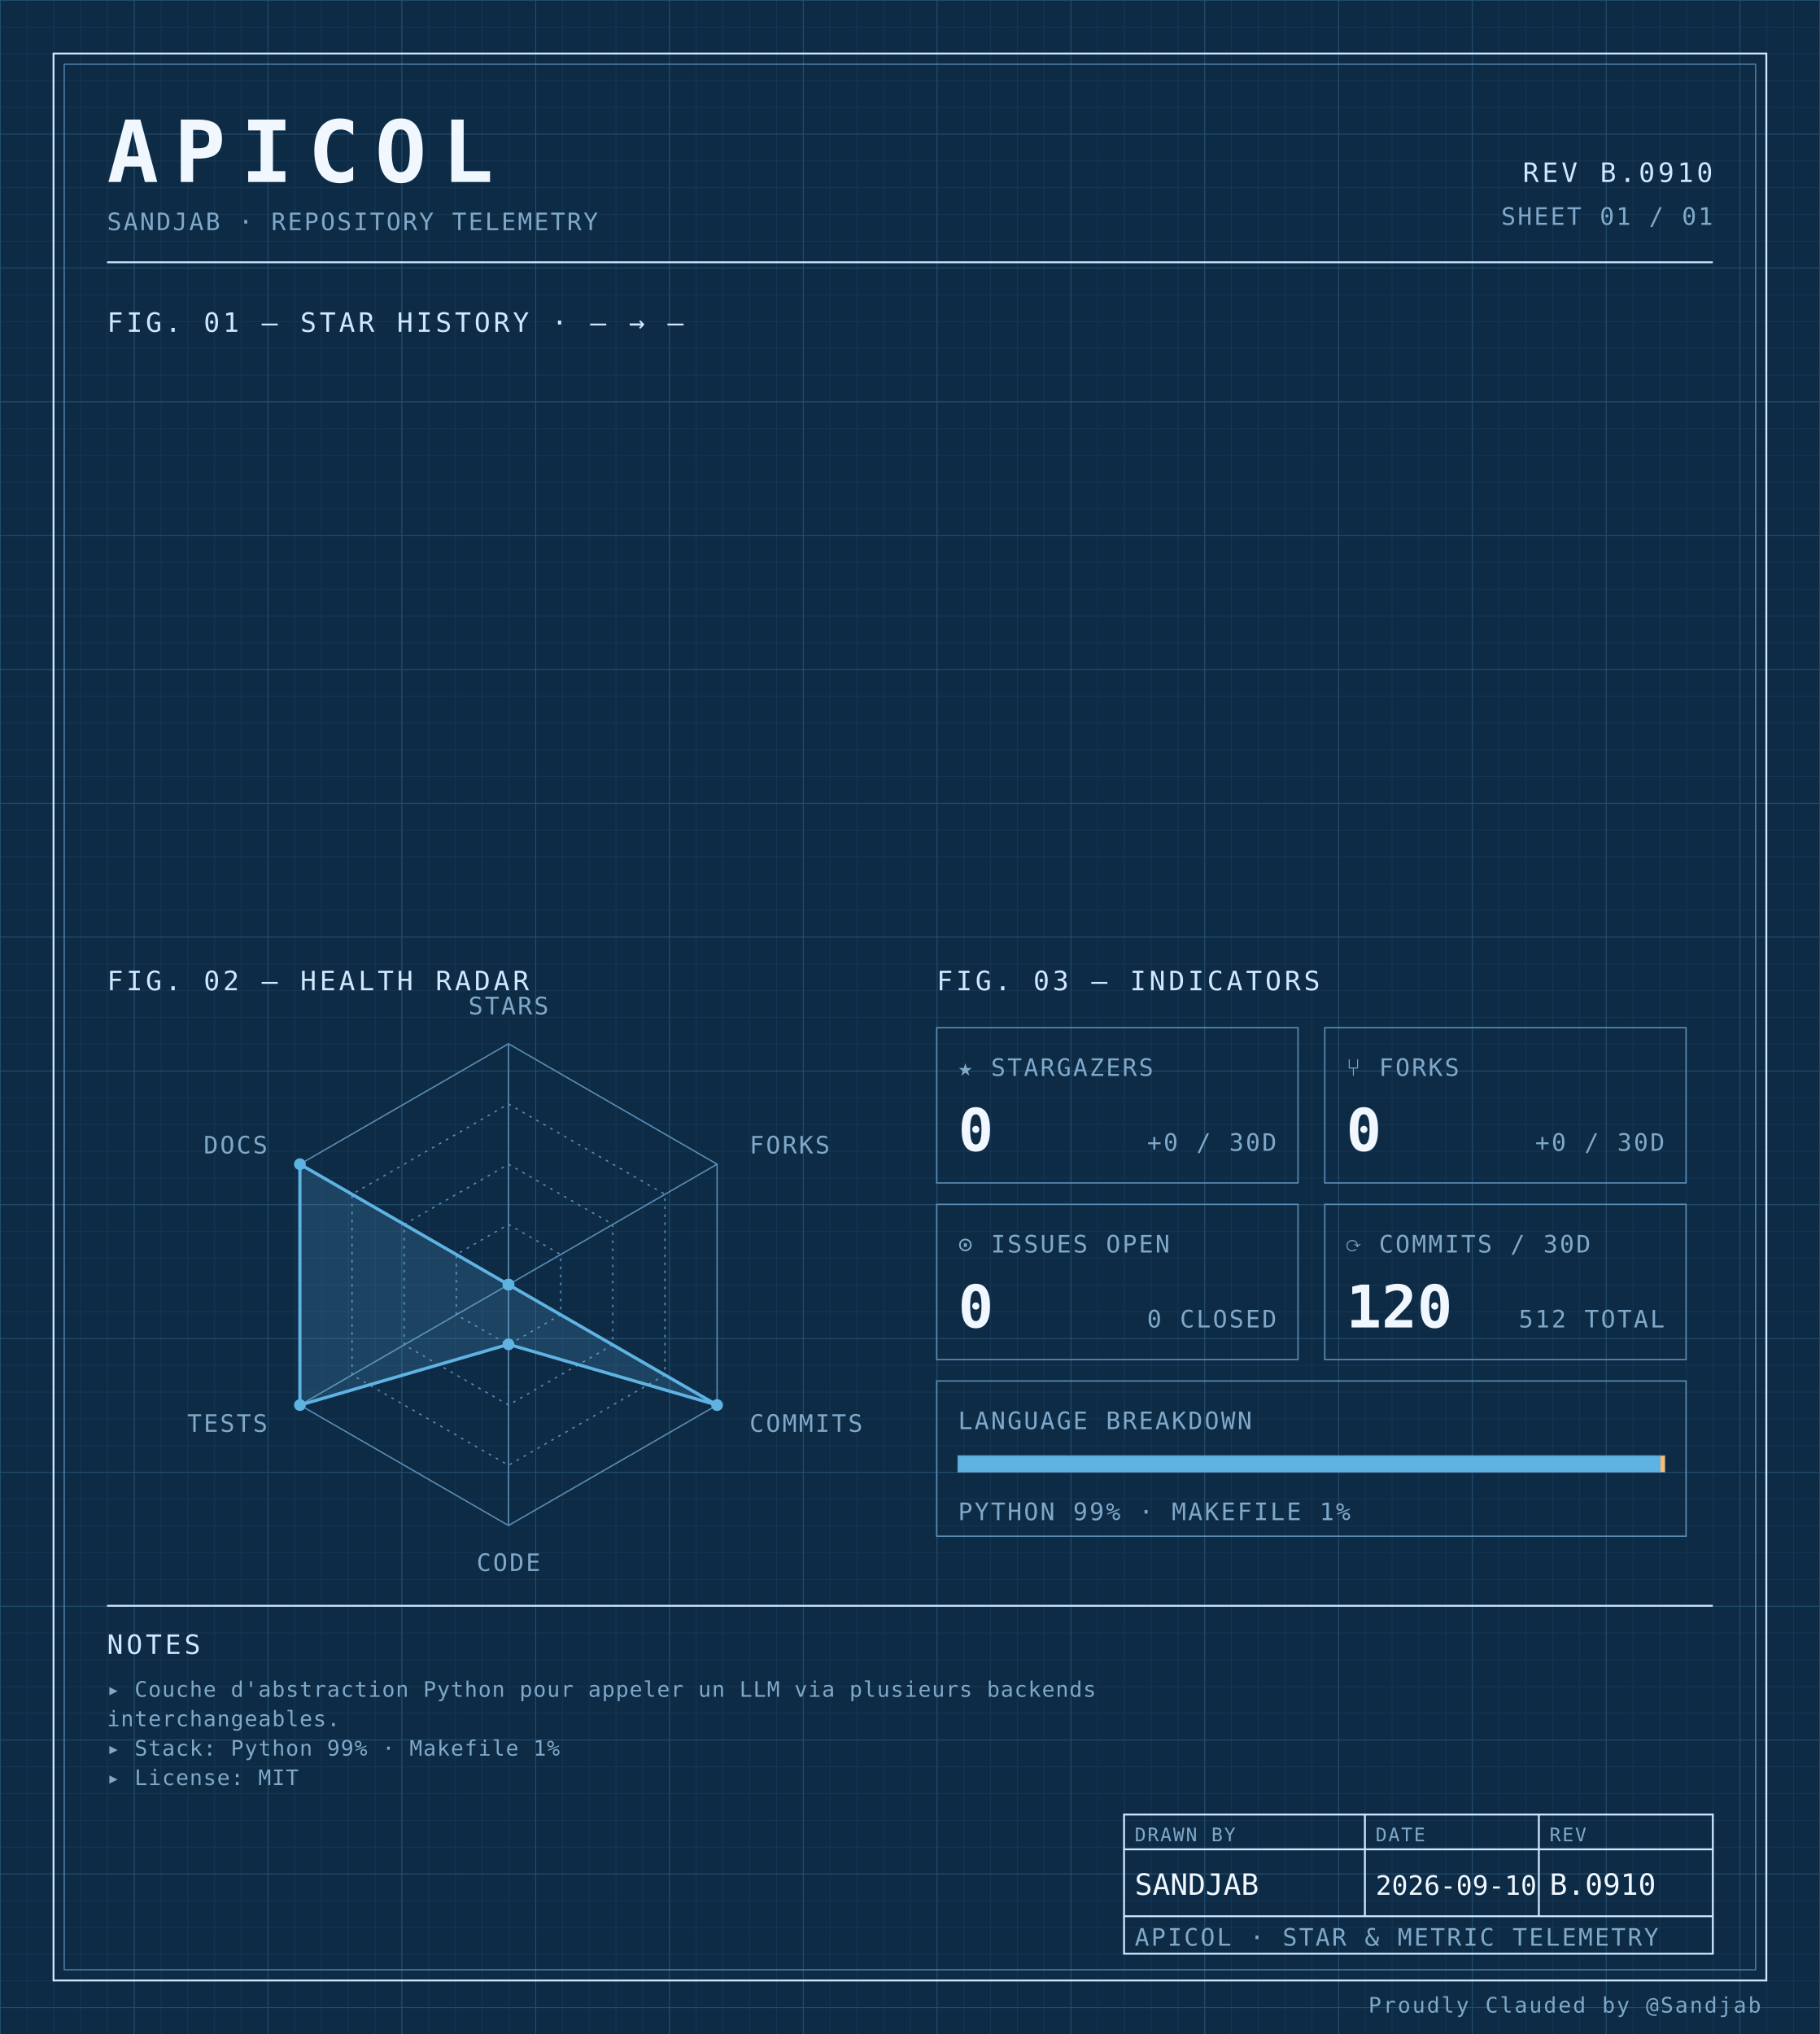
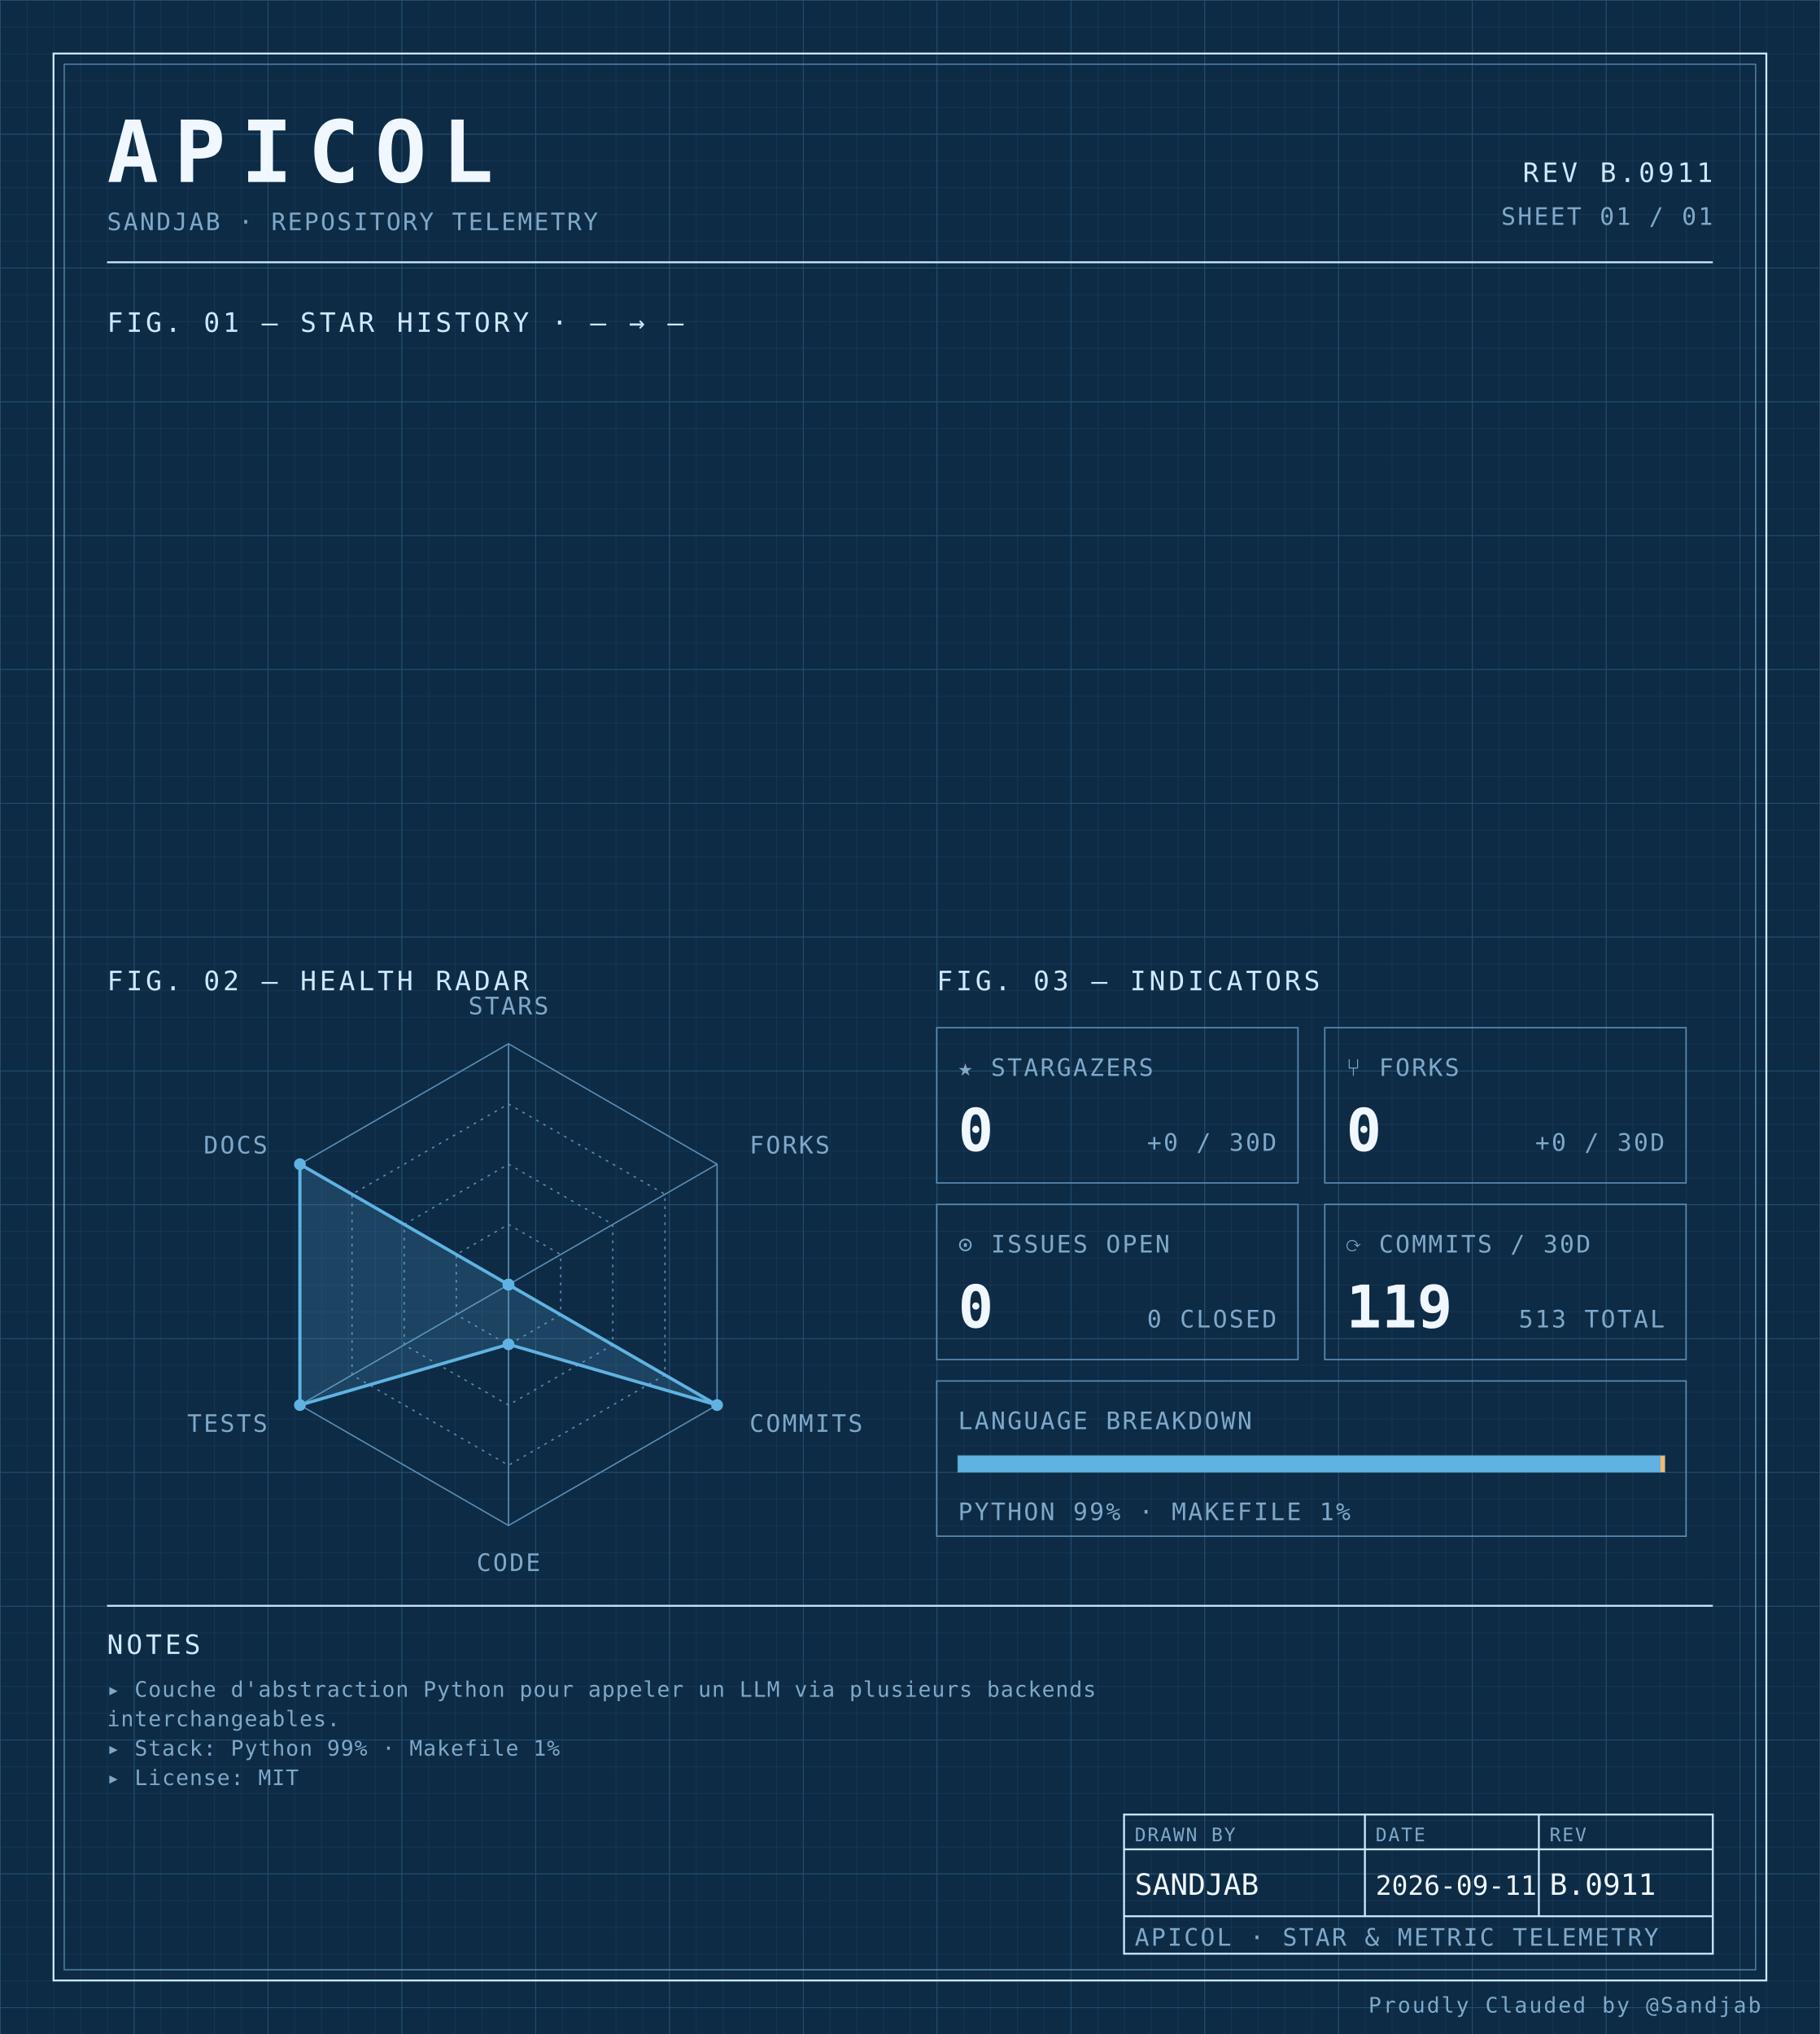
<svg xmlns="http://www.w3.org/2000/svg" width="100%" viewBox="0 0 680 760" role="img">
  <defs>
    <pattern id="grid-fine" width="10" height="10" patternUnits="userSpaceOnUse">
      <path d="M10 0H0V10" fill="none" stroke="#1a3a5c" stroke-width="0.4" />
    </pattern>
    <pattern id="grid-major" width="50" height="50" patternUnits="userSpaceOnUse">
      <path d="M50 0H0V50" fill="none" stroke="#245273" stroke-width="0.5" />
    </pattern>
  </defs>
  <rect x="0" y="0" width="680" height="760" fill="#0d2b45" />
  <rect x="0" y="0" width="680" height="760" fill="url(#grid-fine)" />
  <rect x="0" y="0" width="680" height="760" fill="url(#grid-major)" />
  <rect x="20" y="20" width="640" height="720" fill="none" stroke="#cfe8ff" stroke-width="0.7" />
  <rect x="24" y="24" width="632" height="712" fill="none" stroke="#5b8db5" stroke-width="0.4" />
  <text x="40" y="68" font-family="ui-monospace, 'SF Mono', 'JetBrains Mono', 'Cascadia Code', Consolas, monospace" font-size="32" font-weight="700" fill="#f0f7ff" text-anchor="start" letter-spacing="0.18em">APICOL</text>
  <text x="40" y="86" font-family="ui-monospace, 'SF Mono', 'JetBrains Mono', 'Cascadia Code', Consolas, monospace" font-size="9" font-weight="400" fill="#7fa8c9" text-anchor="start" letter-spacing="0.08em">SANDJAB · REPOSITORY TELEMETRY</text>
-   <text x="640" y="68" font-family="ui-monospace, 'SF Mono', 'JetBrains Mono', 'Cascadia Code', Consolas, monospace" font-size="10" font-weight="400" fill="#cfe8ff" text-anchor="end" letter-spacing="0.12em">REV B.0910</text>
+   <text x="640" y="68" font-family="ui-monospace, 'SF Mono', 'JetBrains Mono', 'Cascadia Code', Consolas, monospace" font-size="10" font-weight="400" fill="#cfe8ff" text-anchor="end" letter-spacing="0.12em">REV B.0911</text>
  <text x="640" y="84" font-family="ui-monospace, 'SF Mono', 'JetBrains Mono', 'Cascadia Code', Consolas, monospace" font-size="9" font-weight="400" fill="#7fa8c9" text-anchor="end" letter-spacing="0.08em">SHEET 01 / 01</text>
  <line x1="40" y1="98" x2="640" y2="98" stroke="#cfe8ff" stroke-width="0.7" />
  <text x="40" y="124" font-family="ui-monospace, 'SF Mono', 'JetBrains Mono', 'Cascadia Code', Consolas, monospace" font-size="10" font-weight="400" fill="#cfe8ff" text-anchor="start" letter-spacing="0.12em">FIG. 01 — STAR HISTORY · — → —</text>
  <text x="40" y="370" font-family="ui-monospace, 'SF Mono', 'JetBrains Mono', 'Cascadia Code', Consolas, monospace" font-size="10" font-weight="400" fill="#cfe8ff" text-anchor="start" letter-spacing="0.12em">FIG. 02 — HEALTH RADAR</text>
  <g transform="translate(190 480)">
    <polygon points="0.00,-90.00 77.94,-45.00 77.94,45.00 0.00,90.00 -77.94,45.00 -77.94,-45.00" fill="none" stroke="#5b8db5" stroke-width="0.5" />
    <polygon points="0.00,-67.50 58.46,-33.75 58.46,33.75 0.00,67.50 -58.46,33.75 -58.46,-33.75" fill="none" stroke="#5b8db5" stroke-width="0.5" stroke-dasharray="1,2" />
    <polygon points="0.00,-45.00 38.97,-22.50 38.97,22.50 0.00,45.00 -38.97,22.50 -38.97,-22.50" fill="none" stroke="#5b8db5" stroke-width="0.5" stroke-dasharray="1,2" />
    <polygon points="0.00,-22.50 19.49,-11.25 19.49,11.25 0.00,22.50 -19.49,11.25 -19.49,-11.25" fill="none" stroke="#5b8db5" stroke-width="0.5" stroke-dasharray="1,2" />
    <line x1="0" y1="0" x2="0.00" y2="-90.00" stroke="#5b8db5" stroke-width="0.5" />
    <line x1="0" y1="0" x2="77.94" y2="-45.00" stroke="#5b8db5" stroke-width="0.5" />
    <line x1="0" y1="0" x2="77.94" y2="45.00" stroke="#5b8db5" stroke-width="0.5" />
    <line x1="0" y1="0" x2="0.00" y2="90.00" stroke="#5b8db5" stroke-width="0.5" />
    <line x1="0" y1="0" x2="-77.94" y2="45.00" stroke="#5b8db5" stroke-width="0.5" />
    <line x1="0" y1="0" x2="-77.94" y2="-45.00" stroke="#5b8db5" stroke-width="0.5" />
    <polygon points="0.00,0.00 0.00,0.00 77.94,45.00 0.00,22.31 -77.94,45.00 -77.94,-45.00" fill="#5fb3e2" fill-opacity="0.18" stroke="#5fb3e2" stroke-width="1.2" />
    <circle cx="0.00" cy="0.00" r="2.2" fill="#5fb3e2" />
    <circle cx="0.00" cy="0.00" r="2.2" fill="#5fb3e2" />
    <circle cx="77.94" cy="45.00" r="2.2" fill="#5fb3e2" />
    <circle cx="0.00" cy="22.31" r="2.2" fill="#5fb3e2" />
    <circle cx="-77.94" cy="45.00" r="2.2" fill="#5fb3e2" />
    <circle cx="-77.94" cy="-45.00" r="2.2" fill="#5fb3e2" />
    <text x="6.3681633555662356e-15" y="-101" font-family="ui-monospace, 'SF Mono', 'JetBrains Mono', 'Cascadia Code', Consolas, monospace" font-size="9" font-weight="400" fill="#7fa8c9" text-anchor="middle" letter-spacing="0.08em">STARS</text>
    <text x="90.067" y="-49" font-family="ui-monospace, 'SF Mono', 'JetBrains Mono', 'Cascadia Code', Consolas, monospace" font-size="9" font-weight="400" fill="#7fa8c9" text-anchor="start" letter-spacing="0.08em">FORKS</text>
    <text x="90.067" y="55" font-family="ui-monospace, 'SF Mono', 'JetBrains Mono', 'Cascadia Code', Consolas, monospace" font-size="9" font-weight="400" fill="#7fa8c9" text-anchor="start" letter-spacing="0.08em">COMMITS</text>
    <text x="6.3681633555662356e-15" y="107" font-family="ui-monospace, 'SF Mono', 'JetBrains Mono', 'Cascadia Code', Consolas, monospace" font-size="9" font-weight="400" fill="#7fa8c9" text-anchor="middle" letter-spacing="0.08em">CODE</text>
    <text x="-90.067" y="55" font-family="ui-monospace, 'SF Mono', 'JetBrains Mono', 'Cascadia Code', Consolas, monospace" font-size="9" font-weight="400" fill="#7fa8c9" text-anchor="end" letter-spacing="0.08em">TESTS</text>
    <text x="-90.067" y="-49" font-family="ui-monospace, 'SF Mono', 'JetBrains Mono', 'Cascadia Code', Consolas, monospace" font-size="9" font-weight="400" fill="#7fa8c9" text-anchor="end" letter-spacing="0.08em">DOCS</text>
  </g>
  <text x="350" y="370" font-family="ui-monospace, 'SF Mono', 'JetBrains Mono', 'Cascadia Code', Consolas, monospace" font-size="10" font-weight="400" fill="#cfe8ff" text-anchor="start" letter-spacing="0.12em">FIG. 03 — INDICATORS</text>
  <rect x="350" y="384" width="135" height="58" fill="none" stroke="#5b8db5" stroke-width="0.5" />
  <text x="358" y="402" font-family="ui-monospace, 'SF Mono', 'JetBrains Mono', 'Cascadia Code', Consolas, monospace" font-size="9" font-weight="400" fill="#7fa8c9" text-anchor="start" letter-spacing="0.08em">★ STARGAZERS</text>
  <text x="358" y="430" font-family="ui-monospace, 'SF Mono', 'JetBrains Mono', 'Cascadia Code', Consolas, monospace" font-size="22" font-weight="700" fill="#f0f7ff" text-anchor="start" letter-spacing="normal">0</text>
  <text x="477" y="430" font-family="ui-monospace, 'SF Mono', 'JetBrains Mono', 'Cascadia Code', Consolas, monospace" font-size="9" font-weight="400" fill="#7fa8c9" text-anchor="end" letter-spacing="0.08em">+0 / 30D</text>
  <rect x="495" y="384" width="135" height="58" fill="none" stroke="#5b8db5" stroke-width="0.5" />
  <text x="503" y="402" font-family="ui-monospace, 'SF Mono', 'JetBrains Mono', 'Cascadia Code', Consolas, monospace" font-size="9" font-weight="400" fill="#7fa8c9" text-anchor="start" letter-spacing="0.08em">⑂ FORKS</text>
  <text x="503" y="430" font-family="ui-monospace, 'SF Mono', 'JetBrains Mono', 'Cascadia Code', Consolas, monospace" font-size="22" font-weight="700" fill="#f0f7ff" text-anchor="start" letter-spacing="normal">0</text>
  <text x="622" y="430" font-family="ui-monospace, 'SF Mono', 'JetBrains Mono', 'Cascadia Code', Consolas, monospace" font-size="9" font-weight="400" fill="#7fa8c9" text-anchor="end" letter-spacing="0.08em">+0 / 30D</text>
  <rect x="350" y="450" width="135" height="58" fill="none" stroke="#5b8db5" stroke-width="0.5" />
  <text x="358" y="468" font-family="ui-monospace, 'SF Mono', 'JetBrains Mono', 'Cascadia Code', Consolas, monospace" font-size="9" font-weight="400" fill="#7fa8c9" text-anchor="start" letter-spacing="0.08em">⊙ ISSUES OPEN</text>
  <text x="358" y="496" font-family="ui-monospace, 'SF Mono', 'JetBrains Mono', 'Cascadia Code', Consolas, monospace" font-size="22" font-weight="700" fill="#f0f7ff" text-anchor="start" letter-spacing="normal">0</text>
  <text x="477" y="496" font-family="ui-monospace, 'SF Mono', 'JetBrains Mono', 'Cascadia Code', Consolas, monospace" font-size="9" font-weight="400" fill="#7fa8c9" text-anchor="end" letter-spacing="0.08em">0 CLOSED</text>
  <rect x="495" y="450" width="135" height="58" fill="none" stroke="#5b8db5" stroke-width="0.5" />
  <text x="503" y="468" font-family="ui-monospace, 'SF Mono', 'JetBrains Mono', 'Cascadia Code', Consolas, monospace" font-size="9" font-weight="400" fill="#7fa8c9" text-anchor="start" letter-spacing="0.08em">⟳ COMMITS / 30D</text>
-   <text x="503" y="496" font-family="ui-monospace, 'SF Mono', 'JetBrains Mono', 'Cascadia Code', Consolas, monospace" font-size="22" font-weight="700" fill="#f0f7ff" text-anchor="start" letter-spacing="normal">120</text>
-   <text x="622" y="496" font-family="ui-monospace, 'SF Mono', 'JetBrains Mono', 'Cascadia Code', Consolas, monospace" font-size="9" font-weight="400" fill="#7fa8c9" text-anchor="end" letter-spacing="0.08em">512 TOTAL</text>
+   <text x="503" y="496" font-family="ui-monospace, 'SF Mono', 'JetBrains Mono', 'Cascadia Code', Consolas, monospace" font-size="22" font-weight="700" fill="#f0f7ff" text-anchor="start" letter-spacing="normal">119</text>
+   <text x="622" y="496" font-family="ui-monospace, 'SF Mono', 'JetBrains Mono', 'Cascadia Code', Consolas, monospace" font-size="9" font-weight="400" fill="#7fa8c9" text-anchor="end" letter-spacing="0.08em">513 TOTAL</text>
  <rect x="350" y="516" width="280" height="58" fill="none" stroke="#5b8db5" stroke-width="0.5" />
  <text x="358" y="534" font-family="ui-monospace, 'SF Mono', 'JetBrains Mono', 'Cascadia Code', Consolas, monospace" font-size="9" font-weight="400" fill="#7fa8c9" text-anchor="start" letter-spacing="0.08em">LANGUAGE BREAKDOWN</text>
  <rect x="358" y="544" width="264" height="6" fill="none" stroke="#5b8db5" stroke-width="0.5" />
  <rect x="358" y="544" width="262.46" height="6" fill="#5fb3e2" />
  <rect x="620.456" y="544" width="1.54" height="6" fill="#ffb96b" />
  <text x="358" y="568" font-family="ui-monospace, 'SF Mono', 'JetBrains Mono', 'Cascadia Code', Consolas, monospace" font-size="9" font-weight="400" fill="#7fa8c9" text-anchor="start" letter-spacing="0.08em">PYTHON 99% · MAKEFILE 1%</text>
  <line x1="40" y1="600" x2="640" y2="600" stroke="#cfe8ff" stroke-width="0.7" />
  <text x="40" y="618" font-family="ui-monospace, 'SF Mono', 'JetBrains Mono', 'Cascadia Code', Consolas, monospace" font-size="10" font-weight="400" fill="#cfe8ff" text-anchor="start" letter-spacing="0.12em">NOTES</text>
  <text x="40" y="634" font-family="ui-monospace, 'SF Mono', 'JetBrains Mono', 'Cascadia Code', Consolas, monospace" font-size="8" font-weight="400" fill="#7fa8c9" text-anchor="start" letter-spacing="0.04em">▸ Couche d'abstraction Python pour appeler un LLM via plusieurs backends</text>
  <text x="40" y="645" font-family="ui-monospace, 'SF Mono', 'JetBrains Mono', 'Cascadia Code', Consolas, monospace" font-size="8" font-weight="400" fill="#7fa8c9" text-anchor="start" letter-spacing="0.04em">  interchangeables.</text>
  <text x="40" y="656" font-family="ui-monospace, 'SF Mono', 'JetBrains Mono', 'Cascadia Code', Consolas, monospace" font-size="8" font-weight="400" fill="#7fa8c9" text-anchor="start" letter-spacing="0.04em">▸ Stack: Python 99% · Makefile 1%</text>
  <text x="40" y="667" font-family="ui-monospace, 'SF Mono', 'JetBrains Mono', 'Cascadia Code', Consolas, monospace" font-size="8" font-weight="400" fill="#7fa8c9" text-anchor="start" letter-spacing="0.04em">▸ License: MIT</text>
  <rect x="420" y="678" width="220" height="52" fill="none" stroke="#cfe8ff" stroke-width="0.7" />
  <line x1="420" y1="691" x2="640" y2="691" stroke="#cfe8ff" stroke-width="0.7" />
  <line x1="420" y1="716" x2="640" y2="716" stroke="#cfe8ff" stroke-width="0.7" />
  <line x1="510" y1="678" x2="510" y2="716" stroke="#cfe8ff" stroke-width="0.7" />
  <line x1="575" y1="678" x2="575" y2="716" stroke="#cfe8ff" stroke-width="0.7" />
  <text x="424" y="688" font-family="ui-monospace, 'SF Mono', 'JetBrains Mono', 'Cascadia Code', Consolas, monospace" font-size="7" font-weight="400" fill="#7fa8c9" text-anchor="start" letter-spacing="0.08em">DRAWN BY</text>
  <text x="514" y="688" font-family="ui-monospace, 'SF Mono', 'JetBrains Mono', 'Cascadia Code', Consolas, monospace" font-size="7" font-weight="400" fill="#7fa8c9" text-anchor="start" letter-spacing="0.08em">DATE</text>
  <text x="579" y="688" font-family="ui-monospace, 'SF Mono', 'JetBrains Mono', 'Cascadia Code', Consolas, monospace" font-size="7" font-weight="400" fill="#7fa8c9" text-anchor="start" letter-spacing="0.08em">REV</text>
  <text x="424" y="708" font-family="ui-monospace, 'SF Mono', 'JetBrains Mono', 'Cascadia Code', Consolas, monospace" font-size="11" font-weight="400" fill="#f0f7ff" text-anchor="start" letter-spacing="normal">SANDJAB</text>
-   <text x="514" y="708" font-family="ui-monospace, 'SF Mono', 'JetBrains Mono', 'Cascadia Code', Consolas, monospace" font-size="10" font-weight="400" fill="#f0f7ff" text-anchor="start" letter-spacing="normal">2026-09-10</text>
-   <text x="579" y="708" font-family="ui-monospace, 'SF Mono', 'JetBrains Mono', 'Cascadia Code', Consolas, monospace" font-size="11" font-weight="400" fill="#f0f7ff" text-anchor="start" letter-spacing="normal">B.0910</text>
+   <text x="514" y="708" font-family="ui-monospace, 'SF Mono', 'JetBrains Mono', 'Cascadia Code', Consolas, monospace" font-size="10" font-weight="400" fill="#f0f7ff" text-anchor="start" letter-spacing="normal">2026-09-11</text>
+   <text x="579" y="708" font-family="ui-monospace, 'SF Mono', 'JetBrains Mono', 'Cascadia Code', Consolas, monospace" font-size="11" font-weight="400" fill="#f0f7ff" text-anchor="start" letter-spacing="normal">B.0911</text>
  <text x="424" y="727" font-family="ui-monospace, 'SF Mono', 'JetBrains Mono', 'Cascadia Code', Consolas, monospace" font-size="9" font-weight="400" fill="#7fa8c9" text-anchor="start" letter-spacing="0.08em">APICOL · STAR &amp; METRIC TELEMETRY</text>
  <text x="658" y="752" font-family="ui-monospace, 'SF Mono', 'JetBrains Mono', 'Cascadia Code', Consolas, monospace" font-size="8" font-weight="400" fill="#7fa8c9" text-anchor="end" letter-spacing="0.08em">Proudly Clauded by @Sandjab</text>
</svg>
